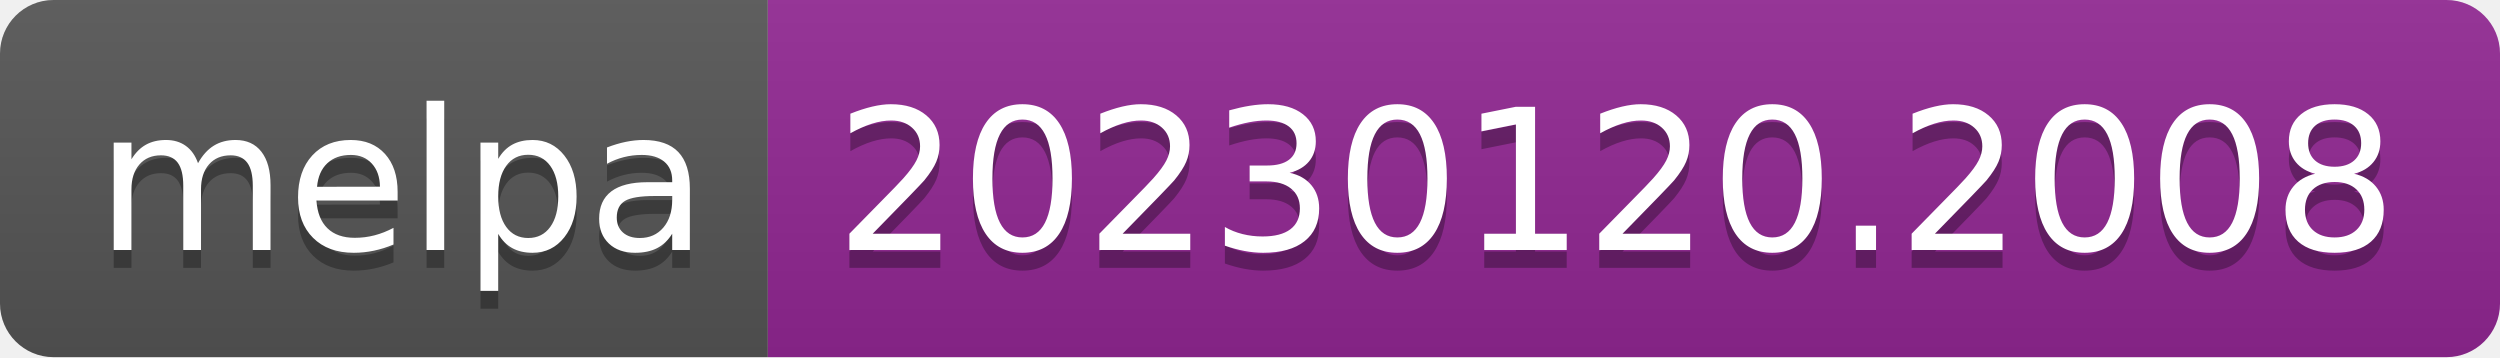
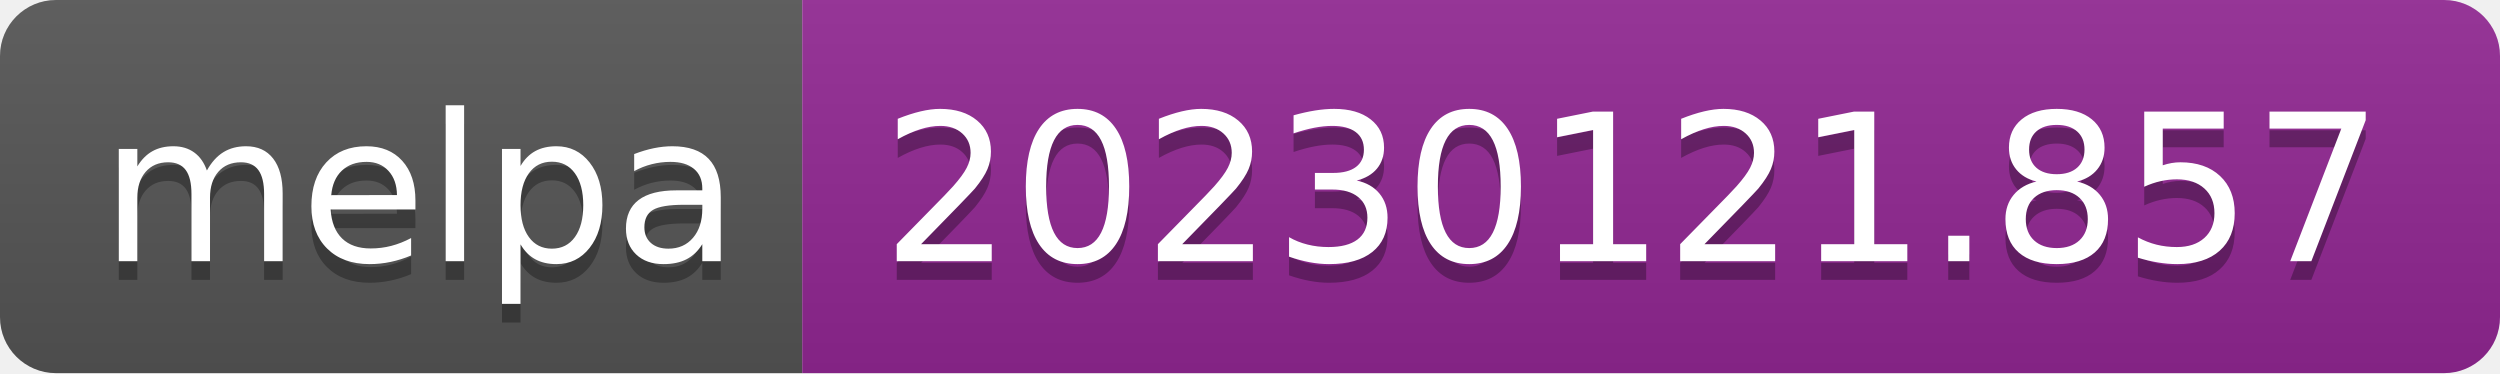
- <svg xmlns="http://www.w3.org/2000/svg" width="140" height="20" role="img" aria-label="melpa: 20230120.2008">
+ <svg xmlns="http://www.w3.org/2000/svg" width="134" height="20" role="img" aria-label="melpa: 20230121.857">
  <linearGradient id="s" x2="0" y2="100%">
    <stop offset="0" stop-color="#bbb" stop-opacity=".1" />
    <stop offset="1" stop-opacity=".1" />
  </linearGradient>
  <clipPath id="r">
-     <rect width="140" height="20" rx="3" fill="#fff" />
+     <rect width="134" height="20" rx="3" fill="#fff" />
  </clipPath>
  <g clip-path="url(#r)">
    <rect width="43" height="20" fill="#555" />
-     <rect x="43" width="97" height="20" fill="#922793" />
-     <rect width="140" height="20" fill="url(#s)" />
+     <rect x="43" width="91" height="20" fill="#922793" />
+     <rect width="134" height="20" fill="url(#s)" />
  </g>
  <g fill="#fff" text-anchor="middle" font-family="Verdana,Geneva,DejaVu Sans,sans-serif" text-rendering="geometricPrecision" font-size="110">
    <text aria-hidden="true" x="225" y="150" fill="#010101" fill-opacity=".3" transform="scale(.1)" textLength="330">melpa</text>
    <text x="225" y="140" transform="scale(.1)" fill="#fff" textLength="330">melpa</text>
-     <text aria-hidden="true" x="905" y="150" fill="#010101" fill-opacity=".3" transform="scale(.1)" textLength="870">20230120.2008</text>
-     <text x="905" y="140" transform="scale(.1)" fill="#fff" textLength="870">20230120.2008</text>
+     <text aria-hidden="true" x="875" y="150" fill="#010101" fill-opacity=".3" transform="scale(.1)" textLength="810">20230121.857</text>
+     <text x="875" y="140" transform="scale(.1)" fill="#fff" textLength="810">20230121.857</text>
  </g>
</svg>
